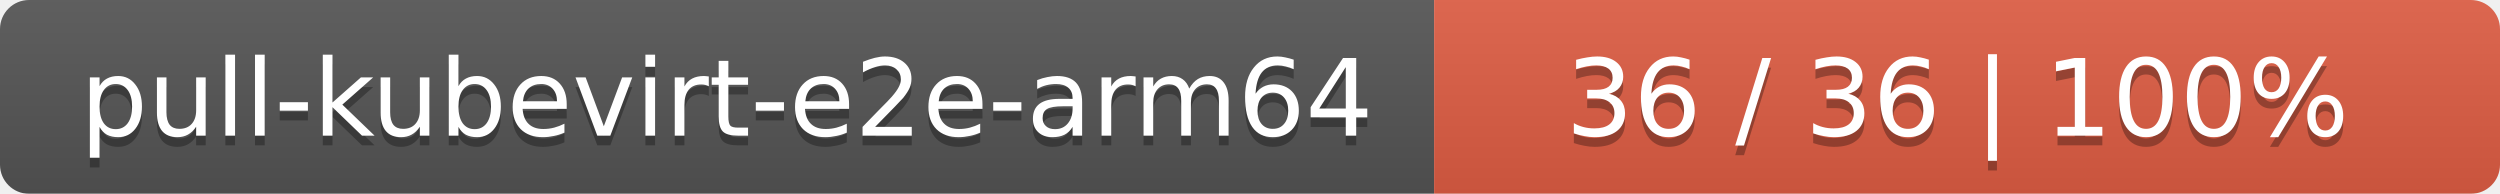
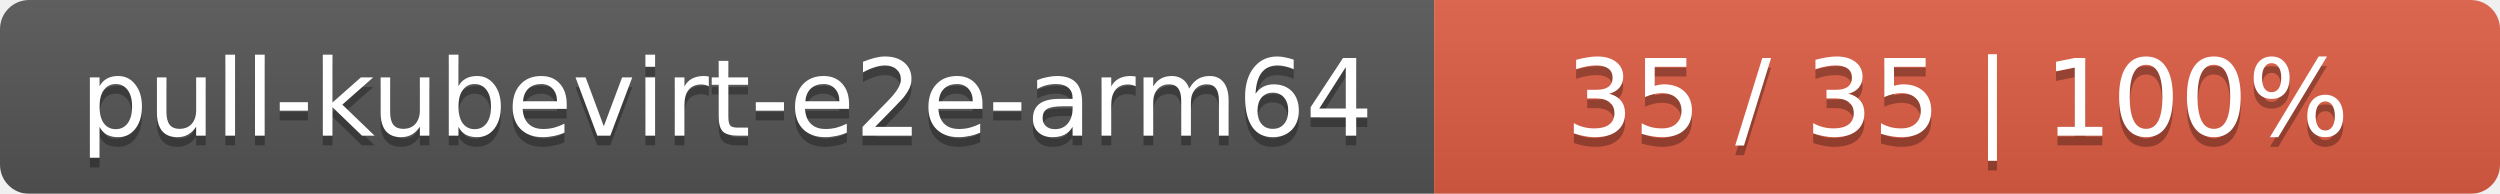
<svg xmlns="http://www.w3.org/2000/svg" width="258" height="20">
  <linearGradient id="smooth" x2="0" y2="100%">
    <stop offset="0" stop-color="#bbb" stop-opacity=".1" />
    <stop offset="1" stop-opacity=".1" />
  </linearGradient>
  <mask id="round">
    <rect width="258" height="20" rx="3" fill="#fff" />
  </mask>
  <g mask="url(#round)">
    <rect width="148" height="20" fill="#555" />
    <rect x="148" width="110" height="20" fill="#e05d44" />
    <rect width="258" height="20" fill="url(#smooth)" />
  </g>
  <g fill="#fff" text-anchor="middle" font-family="DejaVu Sans,Verdana,Geneva,sans-serif" font-size="11">
    <text x="75" y="15" fill="#010101" fill-opacity=".3">pull-kubevirt-e2e-arm64</text>
    <text x="75" y="14">pull-kubevirt-e2e-arm64</text>
-     <text x="202" y="15" fill="#010101" fill-opacity=".3">36 / 36    |    100%</text>
-     <text x="202" y="14">36 / 36    |    100%</text>
+     <text x="202" y="15" fill="#010101" fill-opacity=".3">35 / 35    |    100%</text>
+     <text x="202" y="14">35 / 35    |    100%</text>
  </g>
</svg>
